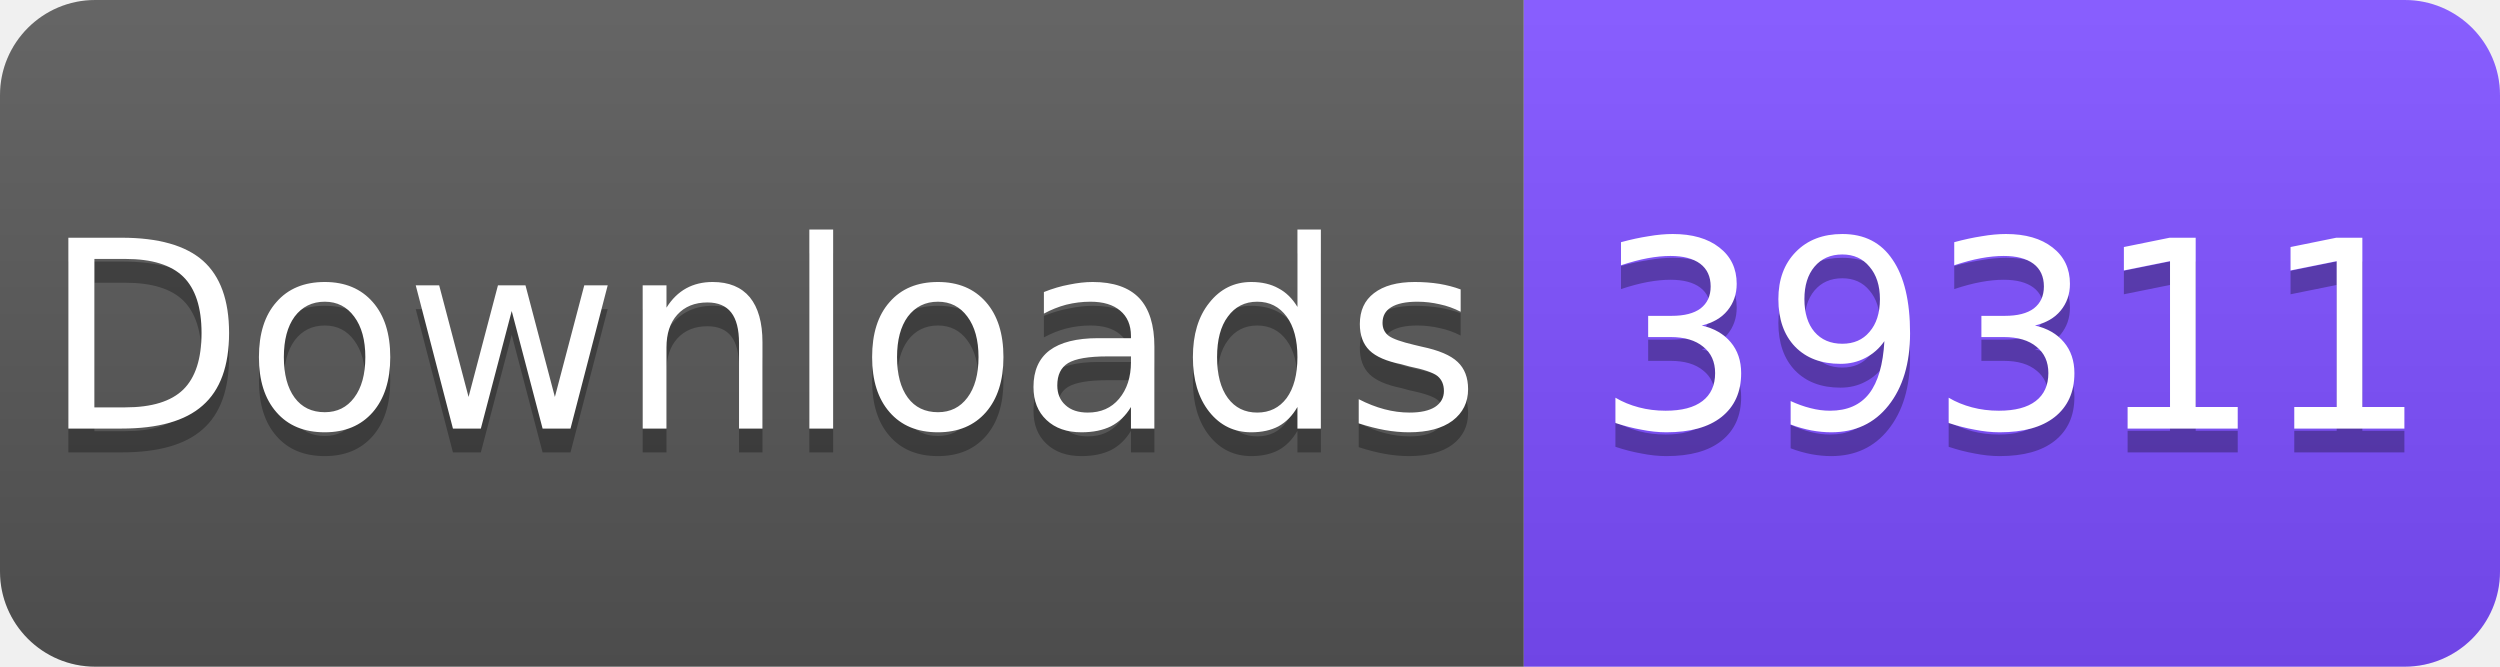
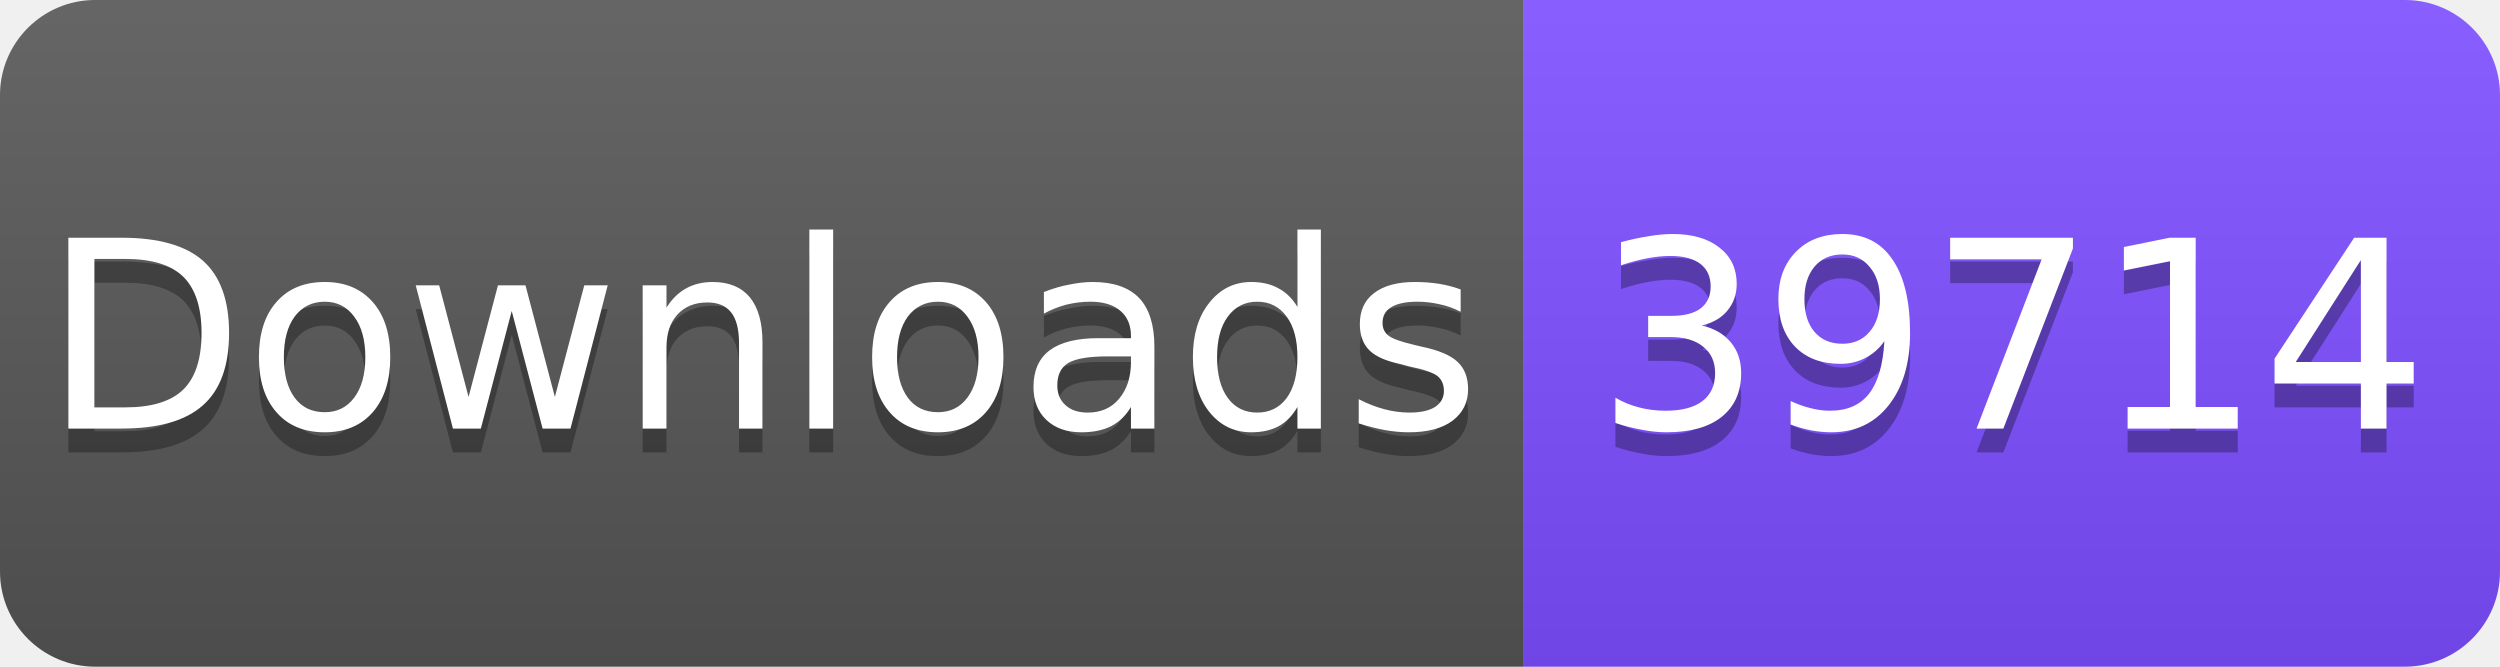
<svg xmlns="http://www.w3.org/2000/svg" width="105" height="28" viewBox="0 0 105 28">
  <linearGradient id="s" x2="0" y2="100%">
    <stop offset="0" stop-color="#fff" stop-opacity=".1" />
    <stop offset="1" stop-opacity=".1" />
  </linearGradient>
  <clipPath id="r">
    <rect width="105" height="28" rx="4" fill="#fff" />
  </clipPath>
  <g clip-path="url(#r)">
    <rect width="64" height="28" fill="#555" />
    <rect x="64" width="41" height="28" fill="#7C4DFF" />
    <rect width="105" height="28" fill="url(#s)" />
  </g>
  <g fill="#fff" text-anchor="middle" font-family="Verdana,Geneva,DejaVu Sans,sans-serif" font-size="11">
    <text x="32" y="19" fill="#010101" fill-opacity=".3">Downloads</text>
    <text x="32" y="18">Downloads</text>
-     <text x="84.5" y="19" fill="#010101" fill-opacity=".3">39311</text>
-     <text x="84.5" y="18">39311</text>
+     <text x="84.5" y="19" fill="#010101" fill-opacity=".3">39714</text>
+     <text x="84.5" y="18">39714</text>
  </g>
</svg>
